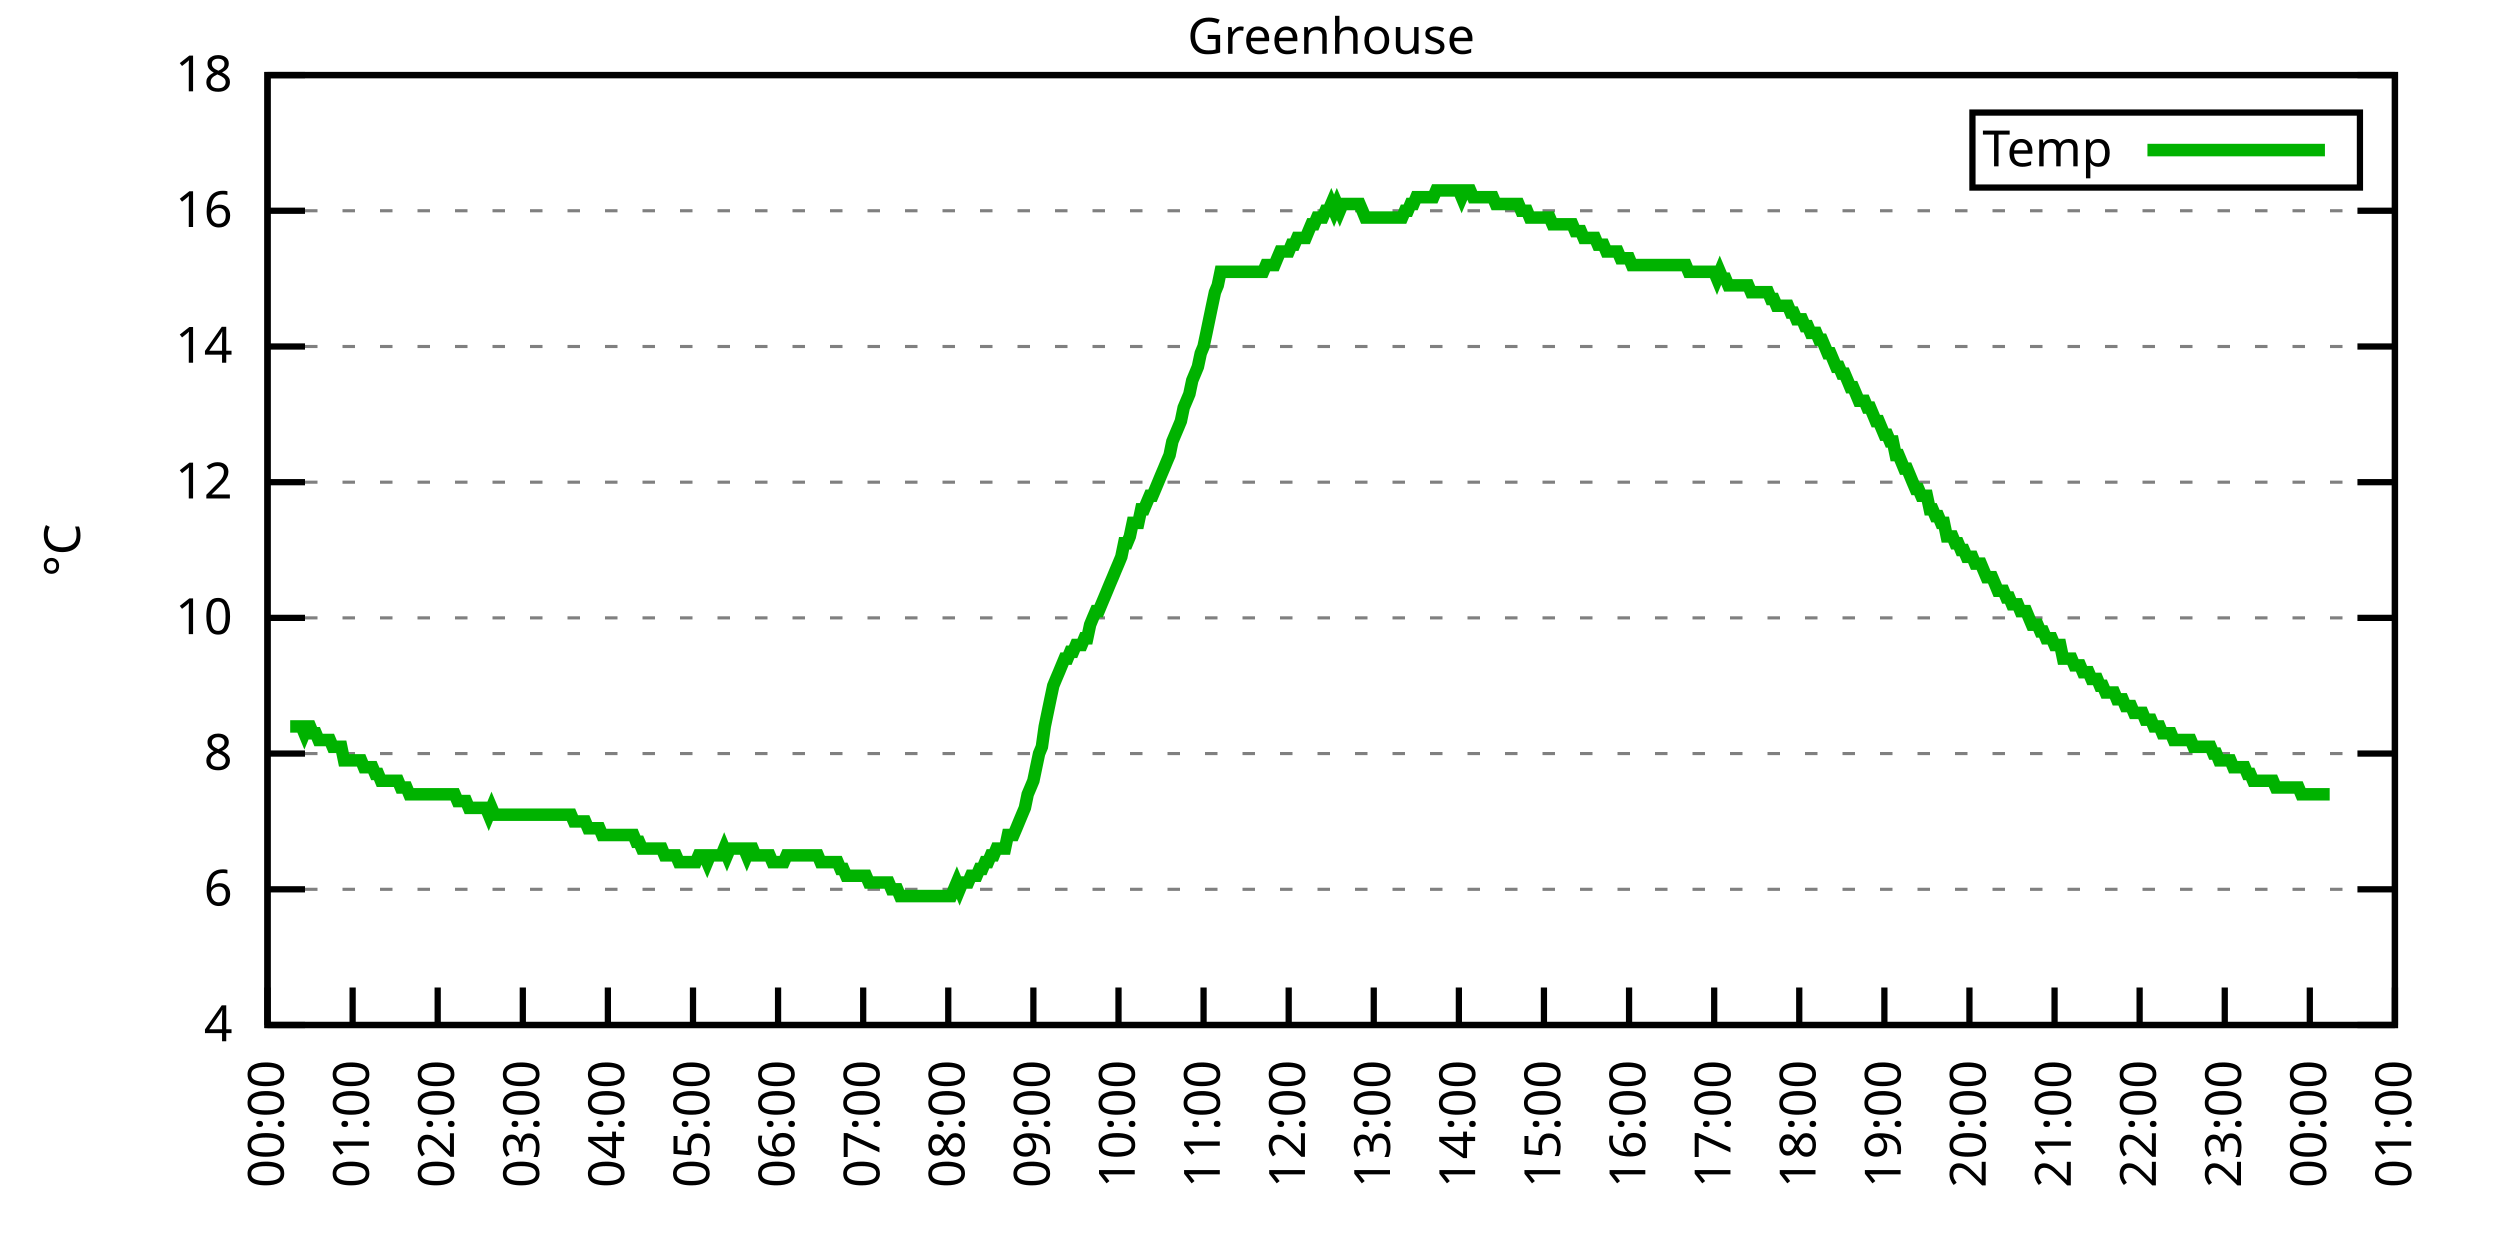
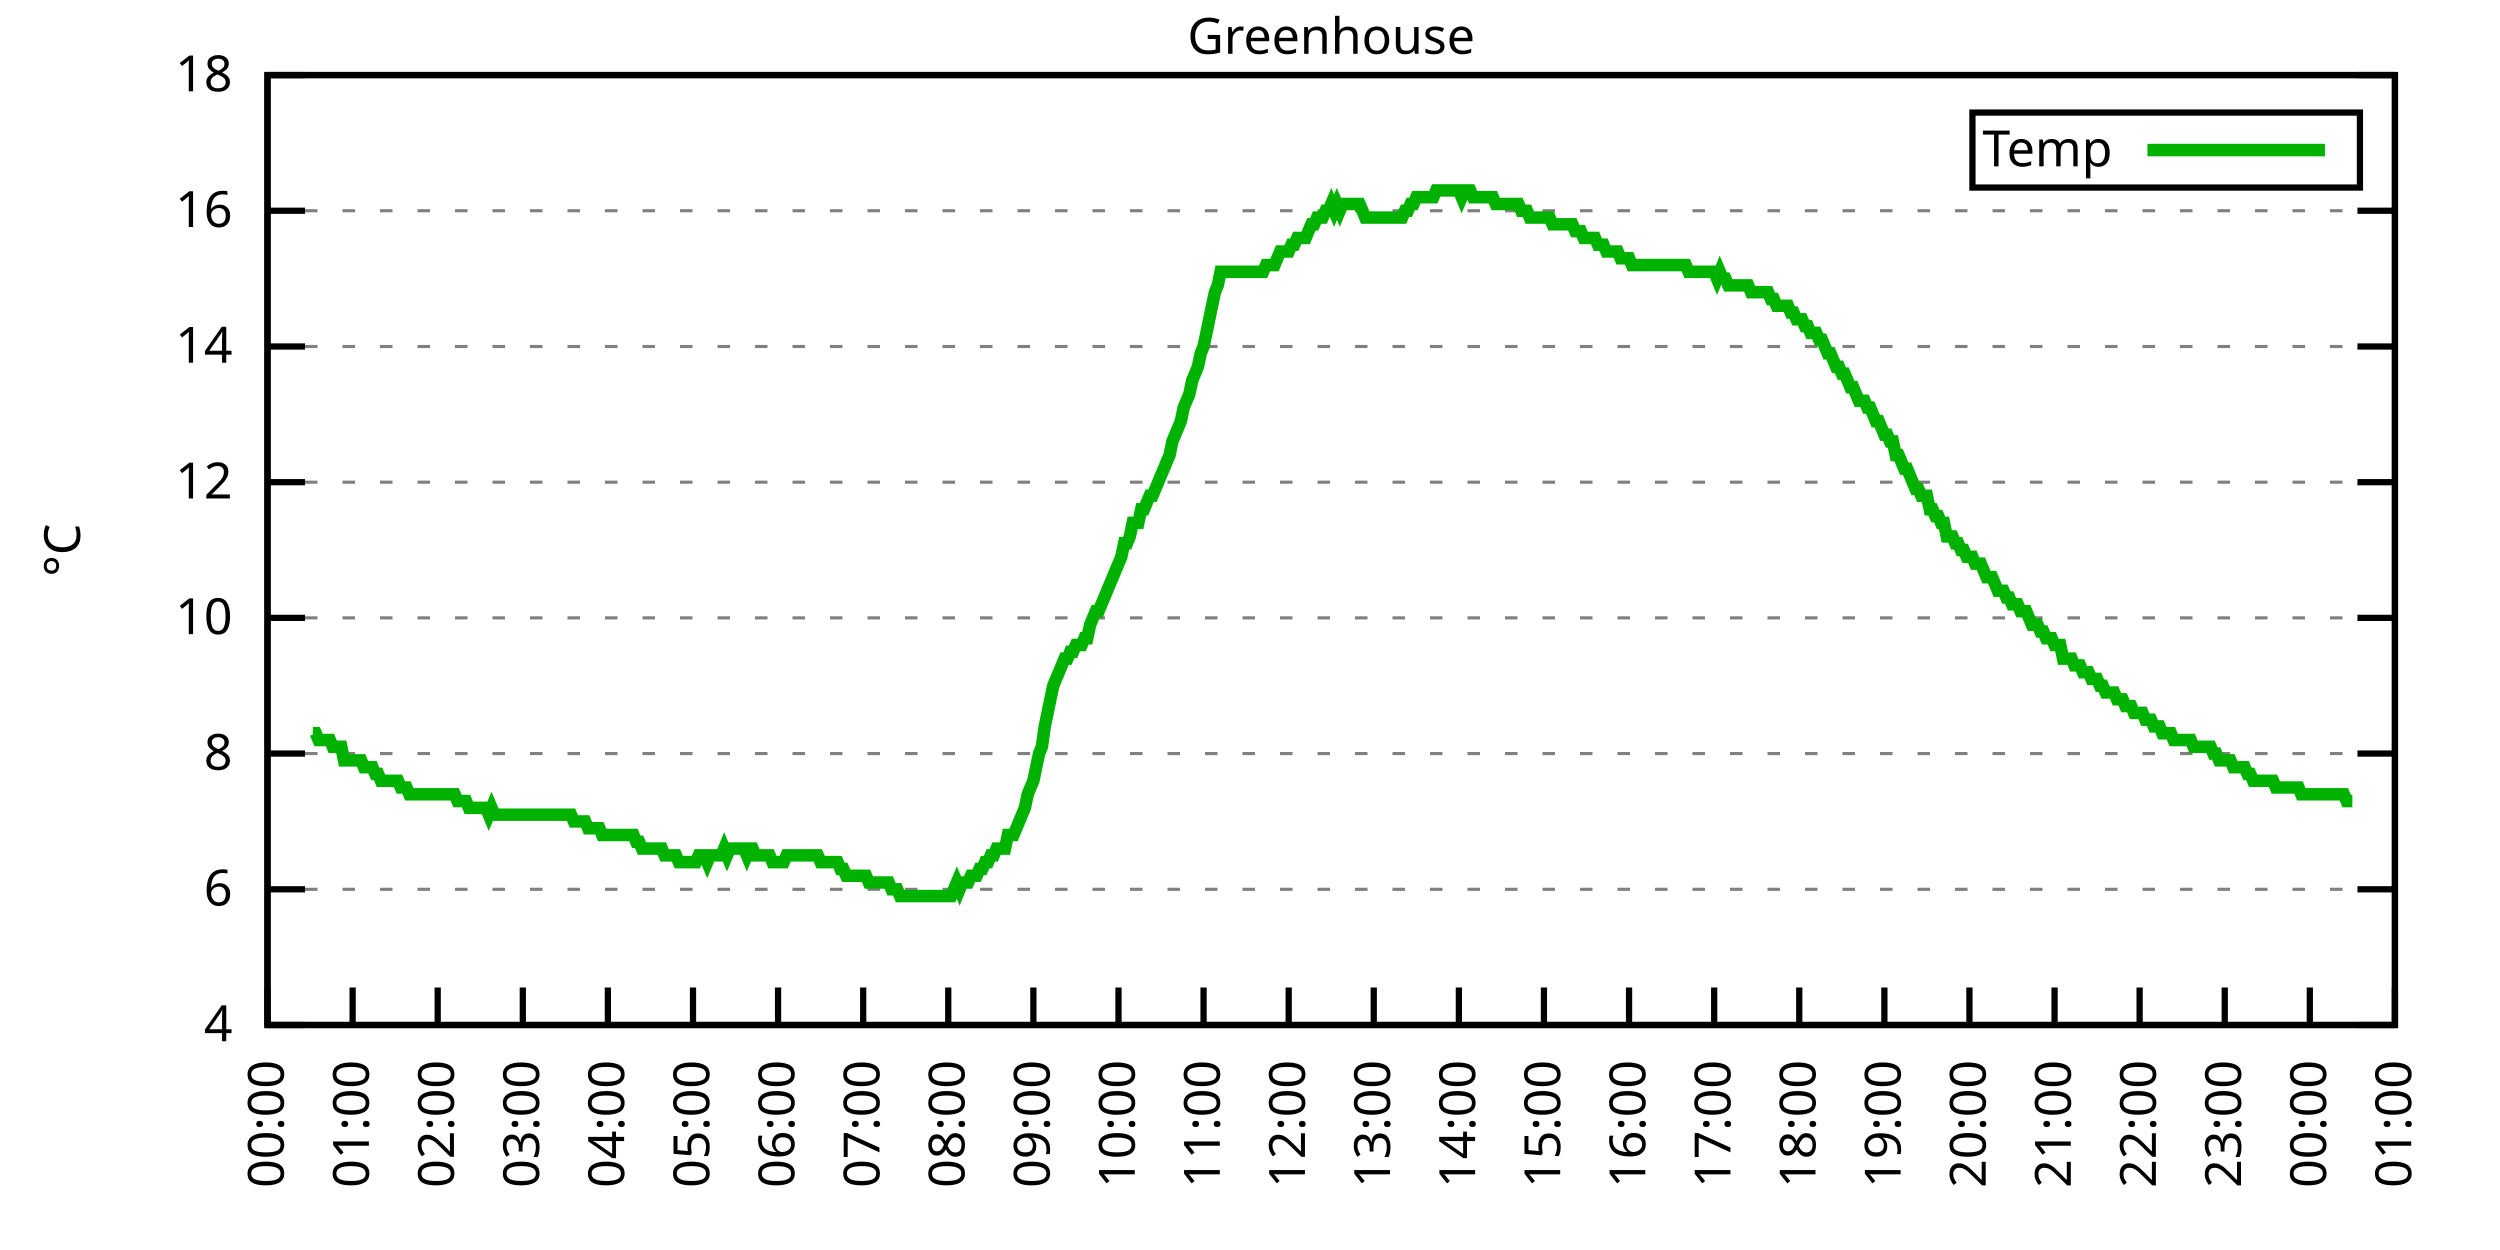
<svg xmlns="http://www.w3.org/2000/svg" xmlns:xlink="http://www.w3.org/1999/xlink" width="400" height="200" viewBox="0 0 400 200">
  <g id="gnuplot_canvas">
    <rect x="0" y="0" width="400" height="200" fill="none" />
    <defs>
      <circle id="gpDot" r="0.5" stroke-width="0.5" stroke="currentColor" />
      <path id="gpPt0" stroke-width="0.333" stroke="currentColor" d="M-1,0 h2 M0,-1 v2" />
      <path id="gpPt1" stroke-width="0.333" stroke="currentColor" d="M-1,-1 L1,1 M1,-1 L-1,1" />
      <path id="gpPt2" stroke-width="0.333" stroke="currentColor" d="M-1,0 L1,0 M0,-1 L0,1 M-1,-1 L1,1 M-1,1 L1,-1" />
      <rect id="gpPt3" stroke-width="0.333" stroke="currentColor" x="-1" y="-1" width="2" height="2" />
      <rect id="gpPt4" stroke-width="0.333" stroke="currentColor" fill="currentColor" x="-1" y="-1" width="2" height="2" />
      <circle id="gpPt5" stroke-width="0.333" stroke="currentColor" cx="0" cy="0" r="1" />
      <use xlink:href="#gpPt5" id="gpPt6" fill="currentColor" stroke="none" />
      <path id="gpPt7" stroke-width="0.333" stroke="currentColor" d="M0,-1.33 L-1.33,0.67 L1.33,0.67 z" />
      <use xlink:href="#gpPt7" id="gpPt8" fill="currentColor" stroke="none" />
      <use xlink:href="#gpPt7" id="gpPt9" stroke="currentColor" transform="rotate(180)" />
      <use xlink:href="#gpPt9" id="gpPt10" fill="currentColor" stroke="none" />
      <use xlink:href="#gpPt3" id="gpPt11" stroke="currentColor" transform="rotate(45)" />
      <use xlink:href="#gpPt11" id="gpPt12" fill="currentColor" stroke="none" />
      <path id="gpPt13" stroke-width="0.333" stroke="currentColor" d="M0,1.330 L1.265,0.411 L0.782,-1.067 L-0.782,-1.076 L-1.265,0.411 z" />
      <use xlink:href="#gpPt13" id="gpPt14" fill="currentColor" stroke="none" />
      <filter id="textbox" filterUnits="objectBoundingBox" x="0" y="0" height="1" width="1">
        <feFlood flood-color="white" flood-opacity="1" result="bgnd" />
        <feComposite in="SourceGraphic" in2="bgnd" operator="atop" />
      </filter>
      <filter id="greybox" filterUnits="objectBoundingBox" x="0" y="0" height="1" width="1">
        <feFlood flood-color="lightgrey" flood-opacity="1" result="grey" />
        <feComposite in="SourceGraphic" in2="grey" operator="atop" />
      </filter>
    </defs>
    <g fill="none" color="white" stroke="currentColor" stroke-width="1.00" stroke-linecap="butt" stroke-linejoin="miter">
</g>
    <g fill="none" color="black" stroke="currentColor" stroke-width="1.00" stroke-linecap="butt" stroke-linejoin="miter">
      <g stroke="none" shape-rendering="crispEdges">
        <polygon fill="rgb(255, 255, 255)" points="42.80,164.00 383.18,164.00 383.18,12.02 42.80,12.02 " />
      </g>
    </g>
    <g fill="none" color="black" stroke="currentColor" stroke-width="1.00" stroke-linecap="butt" stroke-linejoin="miter">
</g>
    <g fill="none" color="black" stroke="black" stroke-width="0.50" stroke-linecap="butt" stroke-linejoin="miter">
</g>
    <g fill="none" color="gray" stroke="currentColor" stroke-width="0.50" stroke-linecap="butt" stroke-linejoin="miter">
      <path stroke="gray" stroke-dasharray="2,4" class="gridline" d="M42.80,164.00 L383.19,164.00  " />
    </g>
    <g fill="none" color="gray" stroke="gray" stroke-width="1.00" stroke-linecap="butt" stroke-linejoin="miter">
</g>
    <g fill="none" color="black" stroke="currentColor" stroke-width="1.00" stroke-linecap="butt" stroke-linejoin="miter">
      <path stroke="black" d="M42.80,164.00 L48.80,164.00 M383.19,164.00 L377.19,164.00  " />
      <g transform="translate(37.20,166.60)" stroke="none" fill="black" font-family="Sans" font-size="8.00" text-anchor="end">
        <text>
          <tspan font-family="Sans"> 4</tspan>
        </text>
      </g>
    </g>
    <g fill="none" color="black" stroke="currentColor" stroke-width="1.00" stroke-linecap="butt" stroke-linejoin="miter">
</g>
    <g fill="none" color="black" stroke="black" stroke-width="0.50" stroke-linecap="butt" stroke-linejoin="miter">
</g>
    <g fill="none" color="gray" stroke="currentColor" stroke-width="0.50" stroke-linecap="butt" stroke-linejoin="miter">
      <path stroke="gray" stroke-dasharray="2,4" class="gridline" d="M42.80,142.29 L383.19,142.29  " />
    </g>
    <g fill="none" color="gray" stroke="gray" stroke-width="1.00" stroke-linecap="butt" stroke-linejoin="miter">
</g>
    <g fill="none" color="black" stroke="currentColor" stroke-width="1.00" stroke-linecap="butt" stroke-linejoin="miter">
      <path stroke="black" d="M42.80,142.29 L48.80,142.29 M383.19,142.29 L377.19,142.29  " />
      <g transform="translate(37.20,144.89)" stroke="none" fill="black" font-family="Sans" font-size="8.00" text-anchor="end">
        <text>
          <tspan font-family="Sans"> 6</tspan>
        </text>
      </g>
    </g>
    <g fill="none" color="black" stroke="currentColor" stroke-width="1.00" stroke-linecap="butt" stroke-linejoin="miter">
</g>
    <g fill="none" color="black" stroke="black" stroke-width="0.50" stroke-linecap="butt" stroke-linejoin="miter">
</g>
    <g fill="none" color="gray" stroke="currentColor" stroke-width="0.50" stroke-linecap="butt" stroke-linejoin="miter">
      <path stroke="gray" stroke-dasharray="2,4" class="gridline" d="M42.80,120.57 L383.19,120.57  " />
    </g>
    <g fill="none" color="gray" stroke="gray" stroke-width="1.00" stroke-linecap="butt" stroke-linejoin="miter">
</g>
    <g fill="none" color="black" stroke="currentColor" stroke-width="1.00" stroke-linecap="butt" stroke-linejoin="miter">
      <path stroke="black" d="M42.80,120.57 L48.80,120.57 M383.19,120.57 L377.19,120.57  " />
      <g transform="translate(37.20,123.17)" stroke="none" fill="black" font-family="Sans" font-size="8.00" text-anchor="end">
        <text>
          <tspan font-family="Sans"> 8</tspan>
        </text>
      </g>
    </g>
    <g fill="none" color="black" stroke="currentColor" stroke-width="1.00" stroke-linecap="butt" stroke-linejoin="miter">
</g>
    <g fill="none" color="black" stroke="black" stroke-width="0.50" stroke-linecap="butt" stroke-linejoin="miter">
</g>
    <g fill="none" color="gray" stroke="currentColor" stroke-width="0.50" stroke-linecap="butt" stroke-linejoin="miter">
      <path stroke="gray" stroke-dasharray="2,4" class="gridline" d="M42.80,98.86 L383.19,98.86  " />
    </g>
    <g fill="none" color="gray" stroke="gray" stroke-width="1.00" stroke-linecap="butt" stroke-linejoin="miter">
</g>
    <g fill="none" color="black" stroke="currentColor" stroke-width="1.00" stroke-linecap="butt" stroke-linejoin="miter">
      <path stroke="black" d="M42.80,98.86 L48.80,98.86 M383.19,98.86 L377.19,98.86  " />
      <g transform="translate(37.20,101.46)" stroke="none" fill="black" font-family="Sans" font-size="8.00" text-anchor="end">
        <text>
          <tspan font-family="Sans"> 10</tspan>
        </text>
      </g>
    </g>
    <g fill="none" color="black" stroke="currentColor" stroke-width="1.00" stroke-linecap="butt" stroke-linejoin="miter">
</g>
    <g fill="none" color="black" stroke="black" stroke-width="0.50" stroke-linecap="butt" stroke-linejoin="miter">
</g>
    <g fill="none" color="gray" stroke="currentColor" stroke-width="0.50" stroke-linecap="butt" stroke-linejoin="miter">
      <path stroke="gray" stroke-dasharray="2,4" class="gridline" d="M42.80,77.15 L383.19,77.15  " />
    </g>
    <g fill="none" color="gray" stroke="gray" stroke-width="1.00" stroke-linecap="butt" stroke-linejoin="miter">
</g>
    <g fill="none" color="black" stroke="currentColor" stroke-width="1.00" stroke-linecap="butt" stroke-linejoin="miter">
      <path stroke="black" d="M42.80,77.15 L48.80,77.15 M383.19,77.15 L377.19,77.15  " />
      <g transform="translate(37.20,79.75)" stroke="none" fill="black" font-family="Sans" font-size="8.00" text-anchor="end">
        <text>
          <tspan font-family="Sans"> 12</tspan>
        </text>
      </g>
    </g>
    <g fill="none" color="black" stroke="currentColor" stroke-width="1.00" stroke-linecap="butt" stroke-linejoin="miter">
</g>
    <g fill="none" color="black" stroke="black" stroke-width="0.50" stroke-linecap="butt" stroke-linejoin="miter">
</g>
    <g fill="none" color="gray" stroke="currentColor" stroke-width="0.50" stroke-linecap="butt" stroke-linejoin="miter">
      <path stroke="gray" stroke-dasharray="2,4" class="gridline" d="M42.80,55.44 L383.19,55.44  " />
    </g>
    <g fill="none" color="gray" stroke="gray" stroke-width="1.00" stroke-linecap="butt" stroke-linejoin="miter">
</g>
    <g fill="none" color="black" stroke="currentColor" stroke-width="1.00" stroke-linecap="butt" stroke-linejoin="miter">
      <path stroke="black" d="M42.80,55.44 L48.80,55.44 M383.19,55.44 L377.19,55.44  " />
      <g transform="translate(37.20,58.04)" stroke="none" fill="black" font-family="Sans" font-size="8.00" text-anchor="end">
        <text>
          <tspan font-family="Sans"> 14</tspan>
        </text>
      </g>
    </g>
    <g fill="none" color="black" stroke="currentColor" stroke-width="1.00" stroke-linecap="butt" stroke-linejoin="miter">
</g>
    <g fill="none" color="black" stroke="black" stroke-width="0.50" stroke-linecap="butt" stroke-linejoin="miter">
</g>
    <g fill="none" color="gray" stroke="currentColor" stroke-width="0.50" stroke-linecap="butt" stroke-linejoin="miter">
      <path stroke="gray" stroke-dasharray="2,4" class="gridline" d="M42.80,33.72 L383.19,33.72  " />
    </g>
    <g fill="none" color="gray" stroke="gray" stroke-width="1.00" stroke-linecap="butt" stroke-linejoin="miter">
</g>
    <g fill="none" color="black" stroke="currentColor" stroke-width="1.00" stroke-linecap="butt" stroke-linejoin="miter">
      <path stroke="black" d="M42.80,33.72 L48.80,33.72 M383.19,33.72 L377.19,33.72  " />
      <g transform="translate(37.20,36.32)" stroke="none" fill="black" font-family="Sans" font-size="8.00" text-anchor="end">
        <text>
          <tspan font-family="Sans"> 16</tspan>
        </text>
      </g>
    </g>
    <g fill="none" color="black" stroke="currentColor" stroke-width="1.00" stroke-linecap="butt" stroke-linejoin="miter">
</g>
    <g fill="none" color="black" stroke="black" stroke-width="0.50" stroke-linecap="butt" stroke-linejoin="miter">
</g>
    <g fill="none" color="gray" stroke="currentColor" stroke-width="0.50" stroke-linecap="butt" stroke-linejoin="miter">
      <path stroke="gray" stroke-dasharray="2,4" class="gridline" d="M42.80,12.01 L383.19,12.01  " />
    </g>
    <g fill="none" color="gray" stroke="gray" stroke-width="1.00" stroke-linecap="butt" stroke-linejoin="miter">
</g>
    <g fill="none" color="black" stroke="currentColor" stroke-width="1.00" stroke-linecap="butt" stroke-linejoin="miter">
      <path stroke="black" d="M42.80,12.01 L48.80,12.01 M383.19,12.01 L377.19,12.01  " />
      <g transform="translate(37.20,14.61)" stroke="none" fill="black" font-family="Sans" font-size="8.00" text-anchor="end">
        <text>
          <tspan font-family="Sans"> 18</tspan>
        </text>
      </g>
    </g>
    <g fill="none" color="black" stroke="currentColor" stroke-width="1.00" stroke-linecap="butt" stroke-linejoin="miter">
      <path stroke="black" d="M42.80,164.00 L42.80,158.00  " />
      <g transform="translate(45.40,169.60) rotate(270.00)" stroke="none" fill="black" font-family="Sans" font-size="8.00" text-anchor="end">
        <text>
          <tspan font-family="Sans">00:00</tspan>
        </text>
      </g>
    </g>
    <g fill="none" color="black" stroke="currentColor" stroke-width="1.00" stroke-linecap="butt" stroke-linejoin="miter">
      <path stroke="black" d="M56.42,164.00 L56.42,158.00  " />
      <g transform="translate(59.02,169.60) rotate(270.00)" stroke="none" fill="black" font-family="Sans" font-size="8.00" text-anchor="end">
        <text>
          <tspan font-family="Sans">01:00</tspan>
        </text>
      </g>
    </g>
    <g fill="none" color="black" stroke="currentColor" stroke-width="1.00" stroke-linecap="butt" stroke-linejoin="miter">
      <path stroke="black" d="M70.03,164.00 L70.03,158.00  " />
      <g transform="translate(72.63,169.60) rotate(270.00)" stroke="none" fill="black" font-family="Sans" font-size="8.00" text-anchor="end">
        <text>
          <tspan font-family="Sans">02:00</tspan>
        </text>
      </g>
    </g>
    <g fill="none" color="black" stroke="currentColor" stroke-width="1.00" stroke-linecap="butt" stroke-linejoin="miter">
      <path stroke="black" d="M83.65,164.00 L83.65,158.00  " />
      <g transform="translate(86.25,169.60) rotate(270.00)" stroke="none" fill="black" font-family="Sans" font-size="8.00" text-anchor="end">
        <text>
          <tspan font-family="Sans">03:00</tspan>
        </text>
      </g>
    </g>
    <g fill="none" color="black" stroke="currentColor" stroke-width="1.00" stroke-linecap="butt" stroke-linejoin="miter">
      <path stroke="black" d="M97.26,164.00 L97.26,158.00  " />
      <g transform="translate(99.86,169.60) rotate(270.00)" stroke="none" fill="black" font-family="Sans" font-size="8.00" text-anchor="end">
        <text>
          <tspan font-family="Sans">04:00</tspan>
        </text>
      </g>
    </g>
    <g fill="none" color="black" stroke="currentColor" stroke-width="1.00" stroke-linecap="butt" stroke-linejoin="miter">
      <path stroke="black" d="M110.88,164.00 L110.88,158.00  " />
      <g transform="translate(113.48,169.60) rotate(270.00)" stroke="none" fill="black" font-family="Sans" font-size="8.00" text-anchor="end">
        <text>
          <tspan font-family="Sans">05:00</tspan>
        </text>
      </g>
    </g>
    <g fill="none" color="black" stroke="currentColor" stroke-width="1.00" stroke-linecap="butt" stroke-linejoin="miter">
      <path stroke="black" d="M124.49,164.00 L124.49,158.00  " />
      <g transform="translate(127.09,169.60) rotate(270.00)" stroke="none" fill="black" font-family="Sans" font-size="8.00" text-anchor="end">
        <text>
          <tspan font-family="Sans">06:00</tspan>
        </text>
      </g>
    </g>
    <g fill="none" color="black" stroke="currentColor" stroke-width="1.00" stroke-linecap="butt" stroke-linejoin="miter">
      <path stroke="black" d="M138.11,164.00 L138.11,158.00  " />
      <g transform="translate(140.71,169.60) rotate(270.00)" stroke="none" fill="black" font-family="Sans" font-size="8.00" text-anchor="end">
        <text>
          <tspan font-family="Sans">07:00</tspan>
        </text>
      </g>
    </g>
    <g fill="none" color="black" stroke="currentColor" stroke-width="1.00" stroke-linecap="butt" stroke-linejoin="miter">
      <path stroke="black" d="M151.72,164.00 L151.72,158.00  " />
      <g transform="translate(154.32,169.60) rotate(270.00)" stroke="none" fill="black" font-family="Sans" font-size="8.00" text-anchor="end">
        <text>
          <tspan font-family="Sans">08:00</tspan>
        </text>
      </g>
    </g>
    <g fill="none" color="black" stroke="currentColor" stroke-width="1.00" stroke-linecap="butt" stroke-linejoin="miter">
      <path stroke="black" d="M165.34,164.00 L165.34,158.00  " />
      <g transform="translate(167.94,169.60) rotate(270.00)" stroke="none" fill="black" font-family="Sans" font-size="8.00" text-anchor="end">
        <text>
          <tspan font-family="Sans">09:00</tspan>
        </text>
      </g>
    </g>
    <g fill="none" color="black" stroke="currentColor" stroke-width="1.00" stroke-linecap="butt" stroke-linejoin="miter">
      <path stroke="black" d="M178.96,164.00 L178.96,158.00  " />
      <g transform="translate(181.56,169.60) rotate(270.00)" stroke="none" fill="black" font-family="Sans" font-size="8.00" text-anchor="end">
        <text>
          <tspan font-family="Sans">10:00</tspan>
        </text>
      </g>
    </g>
    <g fill="none" color="black" stroke="currentColor" stroke-width="1.00" stroke-linecap="butt" stroke-linejoin="miter">
      <path stroke="black" d="M192.57,164.00 L192.57,158.00  " />
      <g transform="translate(195.17,169.60) rotate(270.00)" stroke="none" fill="black" font-family="Sans" font-size="8.00" text-anchor="end">
        <text>
          <tspan font-family="Sans">11:00</tspan>
        </text>
      </g>
    </g>
    <g fill="none" color="black" stroke="currentColor" stroke-width="1.00" stroke-linecap="butt" stroke-linejoin="miter">
      <path stroke="black" d="M206.19,164.00 L206.19,158.00  " />
      <g transform="translate(208.79,169.60) rotate(270.00)" stroke="none" fill="black" font-family="Sans" font-size="8.00" text-anchor="end">
        <text>
          <tspan font-family="Sans">12:00</tspan>
        </text>
      </g>
    </g>
    <g fill="none" color="black" stroke="currentColor" stroke-width="1.00" stroke-linecap="butt" stroke-linejoin="miter">
      <path stroke="black" d="M219.80,164.00 L219.80,158.00  " />
      <g transform="translate(222.40,169.60) rotate(270.00)" stroke="none" fill="black" font-family="Sans" font-size="8.00" text-anchor="end">
        <text>
          <tspan font-family="Sans">13:00</tspan>
        </text>
      </g>
    </g>
    <g fill="none" color="black" stroke="currentColor" stroke-width="1.00" stroke-linecap="butt" stroke-linejoin="miter">
      <path stroke="black" d="M233.42,164.00 L233.42,158.00  " />
      <g transform="translate(236.02,169.60) rotate(270.00)" stroke="none" fill="black" font-family="Sans" font-size="8.00" text-anchor="end">
        <text>
          <tspan font-family="Sans">14:00</tspan>
        </text>
      </g>
    </g>
    <g fill="none" color="black" stroke="currentColor" stroke-width="1.00" stroke-linecap="butt" stroke-linejoin="miter">
      <path stroke="black" d="M247.03,164.00 L247.03,158.00  " />
      <g transform="translate(249.63,169.60) rotate(270.00)" stroke="none" fill="black" font-family="Sans" font-size="8.00" text-anchor="end">
        <text>
          <tspan font-family="Sans">15:00</tspan>
        </text>
      </g>
    </g>
    <g fill="none" color="black" stroke="currentColor" stroke-width="1.00" stroke-linecap="butt" stroke-linejoin="miter">
      <path stroke="black" d="M260.65,164.00 L260.65,158.00  " />
      <g transform="translate(263.25,169.60) rotate(270.00)" stroke="none" fill="black" font-family="Sans" font-size="8.00" text-anchor="end">
        <text>
          <tspan font-family="Sans">16:00</tspan>
        </text>
      </g>
    </g>
    <g fill="none" color="black" stroke="currentColor" stroke-width="1.00" stroke-linecap="butt" stroke-linejoin="miter">
      <path stroke="black" d="M274.27,164.00 L274.27,158.00  " />
      <g transform="translate(276.87,169.60) rotate(270.00)" stroke="none" fill="black" font-family="Sans" font-size="8.00" text-anchor="end">
        <text>
          <tspan font-family="Sans">17:00</tspan>
        </text>
      </g>
    </g>
    <g fill="none" color="black" stroke="currentColor" stroke-width="1.00" stroke-linecap="butt" stroke-linejoin="miter">
      <path stroke="black" d="M287.88,164.00 L287.88,158.00  " />
      <g transform="translate(290.48,169.60) rotate(270.00)" stroke="none" fill="black" font-family="Sans" font-size="8.00" text-anchor="end">
        <text>
          <tspan font-family="Sans">18:00</tspan>
        </text>
      </g>
    </g>
    <g fill="none" color="black" stroke="currentColor" stroke-width="1.00" stroke-linecap="butt" stroke-linejoin="miter">
      <path stroke="black" d="M301.50,164.00 L301.50,158.00  " />
      <g transform="translate(304.10,169.60) rotate(270.00)" stroke="none" fill="black" font-family="Sans" font-size="8.00" text-anchor="end">
        <text>
          <tspan font-family="Sans">19:00</tspan>
        </text>
      </g>
    </g>
    <g fill="none" color="black" stroke="currentColor" stroke-width="1.00" stroke-linecap="butt" stroke-linejoin="miter">
      <path stroke="black" d="M315.11,164.00 L315.11,158.00  " />
      <g transform="translate(317.71,169.60) rotate(270.00)" stroke="none" fill="black" font-family="Sans" font-size="8.00" text-anchor="end">
        <text>
          <tspan font-family="Sans">20:00</tspan>
        </text>
      </g>
    </g>
    <g fill="none" color="black" stroke="currentColor" stroke-width="1.00" stroke-linecap="butt" stroke-linejoin="miter">
      <path stroke="black" d="M328.73,164.00 L328.73,158.00  " />
      <g transform="translate(331.33,169.60) rotate(270.00)" stroke="none" fill="black" font-family="Sans" font-size="8.00" text-anchor="end">
        <text>
          <tspan font-family="Sans">21:00</tspan>
        </text>
      </g>
    </g>
    <g fill="none" color="black" stroke="currentColor" stroke-width="1.00" stroke-linecap="butt" stroke-linejoin="miter">
      <path stroke="black" d="M342.34,164.00 L342.34,158.00  " />
      <g transform="translate(344.94,169.60) rotate(270.00)" stroke="none" fill="black" font-family="Sans" font-size="8.00" text-anchor="end">
        <text>
          <tspan font-family="Sans">22:00</tspan>
        </text>
      </g>
    </g>
    <g fill="none" color="black" stroke="currentColor" stroke-width="1.00" stroke-linecap="butt" stroke-linejoin="miter">
      <path stroke="black" d="M355.96,164.00 L355.96,158.00  " />
      <g transform="translate(358.56,169.60) rotate(270.00)" stroke="none" fill="black" font-family="Sans" font-size="8.00" text-anchor="end">
        <text>
          <tspan font-family="Sans">23:00</tspan>
        </text>
      </g>
    </g>
    <g fill="none" color="black" stroke="currentColor" stroke-width="1.00" stroke-linecap="butt" stroke-linejoin="miter">
      <path stroke="black" d="M369.57,164.00 L369.57,158.00  " />
      <g transform="translate(372.17,169.60) rotate(270.00)" stroke="none" fill="black" font-family="Sans" font-size="8.00" text-anchor="end">
        <text>
          <tspan font-family="Sans">00:00</tspan>
        </text>
      </g>
    </g>
    <g fill="none" color="black" stroke="currentColor" stroke-width="1.00" stroke-linecap="butt" stroke-linejoin="miter">
      <path stroke="black" d="M383.19,164.00 L383.19,158.00  " />
      <g transform="translate(385.79,169.60) rotate(270.00)" stroke="none" fill="black" font-family="Sans" font-size="8.00" text-anchor="end">
        <text>
          <tspan font-family="Sans">01:00</tspan>
        </text>
      </g>
    </g>
    <g fill="none" color="black" stroke="currentColor" stroke-width="1.00" stroke-linecap="butt" stroke-linejoin="miter">
</g>
    <g fill="none" color="black" stroke="currentColor" stroke-width="1.00" stroke-linecap="butt" stroke-linejoin="miter">
      <path stroke="black" d="M42.80,12.01 L42.80,164.00 L383.19,164.00 L383.19,12.01 L42.80,12.01 Z  " />
    </g>
    <g fill="none" color="black" stroke="currentColor" stroke-width="1.00" stroke-linecap="butt" stroke-linejoin="miter">
</g>
    <g fill="none" color="black" stroke="currentColor" stroke-width="1.00" stroke-linecap="butt" stroke-linejoin="miter">
      <path stroke="black" d="M315.59,30.01 L315.59,18.01 L377.59,18.01 L377.59,30.01 L315.59,30.01 Z  " />
    </g>
    <g id="Greenhouse_plot_1">
      <g fill="none" color="white" stroke="black" stroke-width="2.00" stroke-linecap="butt" stroke-linejoin="miter">
</g>
      <g fill="none" color="black" stroke="currentColor" stroke-width="2.00" stroke-linecap="butt" stroke-linejoin="miter">
        <g transform="translate(337.99,26.61)" stroke="none" fill="black" font-family="Sans" font-size="8.00" text-anchor="end">
          <text>
            <tspan font-family="Sans">Temp</tspan>
          </text>
        </g>
      </g>
      <g fill="none" color="black" stroke="currentColor" stroke-width="2.00" stroke-linecap="butt" stroke-linejoin="miter">
-         <path stroke="rgb(  0, 178,   0)" d="M343.59,24.01 L371.99,24.01 M46.43,116.23 L46.88,116.23 L47.34,116.23 L47.79,116.23 L48.25,116.23 L48.70,117.32   L49.15,116.23 L49.61,116.23 L50.06,117.32 L50.52,117.32 L50.97,118.40 L51.42,118.40 L51.88,118.40 L52.33,118.40   L52.78,118.40 L53.24,119.49 L53.69,119.49 L54.15,119.49 L54.60,119.49 L55.05,121.66 L55.51,121.66 L55.96,121.66   L56.42,121.66 L56.87,121.66 L57.32,121.66 L57.78,121.66 L58.23,122.75 L58.68,122.75 L59.14,122.75 L59.59,122.75   L60.05,123.83 L60.50,123.83 L60.95,124.92 L61.41,124.92 L61.86,124.92 L62.32,124.92 L62.77,124.92 L63.22,124.92   L63.68,124.92 L64.13,126.00 L64.58,126.00 L65.04,126.00 L65.49,127.09 L65.95,127.09 L66.40,127.09 L66.85,127.09   L67.31,127.09 L67.76,127.09 L68.22,127.09 L68.67,127.09 L69.12,127.09 L69.58,127.09 L70.03,127.09 L70.49,127.09   L70.94,127.09 L71.39,127.09 L71.85,127.09 L72.30,127.09 L72.75,127.09 L73.21,128.17 L73.66,128.17 L74.12,128.17   L74.57,128.17 L75.02,129.26 L75.48,129.26 L75.93,129.26 L76.39,129.26 L76.84,129.26 L77.29,129.26 L77.75,129.26   L78.20,130.35 L78.65,129.26 L79.11,130.35 L79.56,130.35 L80.02,130.35 L80.47,130.35 L80.92,130.35 L81.38,130.35   L81.83,130.35 L82.29,130.35 L82.74,130.35 L83.19,130.35 L83.65,130.35 L84.10,130.35 L84.55,130.35 L85.01,130.35   L85.46,130.35 L85.92,130.35 L86.37,130.35 L86.82,130.35 L87.28,130.35 L87.73,130.35 L88.19,130.35 L88.64,130.35   L89.09,130.35 L89.55,130.35 L90.00,130.35 L90.45,130.35 L90.91,130.35 L91.36,130.35 L91.82,131.43 L92.27,131.43   L92.72,131.43 L93.18,131.43 L93.63,131.43 L94.09,132.52 L94.54,132.52 L94.99,132.52 L95.45,132.52 L95.90,132.52   L96.35,133.60 L96.81,133.60 L97.26,133.60 L97.72,133.60 L98.17,133.60 L98.62,133.60 L99.08,133.60 L99.53,133.60   L99.99,133.60 L100.44,133.60 L100.89,133.60 L101.35,133.60 L101.80,134.69 L102.25,134.69 L102.71,135.77 L103.16,135.77   L103.62,135.77 L104.07,135.77 L104.52,135.77 L104.98,135.77 L105.43,135.77 L105.89,135.77 L106.34,136.86 L106.79,136.86   L107.25,136.86 L107.70,136.86 L108.15,136.86 L108.61,137.94 L109.06,137.94 L109.52,137.94 L109.97,137.94 L110.42,137.94   L110.88,137.94 L111.33,137.94 L111.79,136.86 L112.24,136.86 L112.69,136.86 L113.15,137.94 L113.60,136.86 L114.05,136.86   L114.51,136.86 L114.96,136.86 L115.42,136.86 L115.87,135.77 L116.32,136.86 L116.78,135.77 L117.23,135.77 L117.69,135.77   L118.14,135.77 L118.59,135.77 L119.05,135.77 L119.50,136.86 L119.96,135.77 L120.41,135.77 L120.86,136.86 L121.32,136.86   L121.77,136.86 L122.22,136.86 L122.68,136.86 L123.13,136.86 L123.59,137.94 L124.04,137.94 L124.49,137.94 L124.95,137.94   L125.40,137.94 L125.86,136.86 L126.31,136.86 L126.76,136.86 L127.22,136.86 L127.67,136.86 L128.12,136.86 L128.58,136.86   L129.03,136.86 L129.49,136.86 L129.94,136.86 L130.39,136.86 L130.85,136.86 L131.30,137.94 L131.76,137.94 L132.21,137.94   L132.66,137.94 L133.12,137.94 L133.57,137.94 L134.02,137.94 L134.48,139.03 L134.93,139.03 L135.39,140.12 L135.84,140.12   L136.29,140.12 L136.75,140.12 L137.20,140.12 L137.66,140.12 L138.11,140.12 L138.56,140.12 L139.02,141.20 L139.47,141.20   L139.92,141.20 L140.38,141.20 L140.83,141.20 L141.29,141.20 L141.74,141.20 L142.19,141.20 L142.65,142.29 L143.10,142.29   L143.56,142.29 L144.01,143.37 L144.46,143.37 L144.92,143.37 L145.37,143.37 L145.82,143.37 L146.28,143.37 L146.73,143.37   L147.19,143.37 L147.64,143.37 L148.09,143.37 L148.55,143.37 L149.00,143.37 L149.46,143.37 L149.91,143.37 L150.36,143.37   L150.82,143.37 L151.27,143.37 L151.72,143.37 L152.18,143.37 L152.63,142.29 L153.09,141.20 L153.54,142.29 L153.99,141.20   L154.45,141.20 L154.90,141.20 L155.36,140.12 L155.81,140.12 L156.26,140.12 L156.72,139.03 L157.17,139.03 L157.62,137.94   L158.08,137.94 L158.53,136.86 L158.99,136.86 L159.44,135.77 L159.89,135.77 L160.35,135.77 L160.80,135.77 L161.26,133.60   L161.71,133.60 L162.16,133.60 L162.62,132.52 L163.07,131.43 L163.52,130.35 L163.98,129.26 L164.43,127.09 L164.89,126.00   L165.34,124.92 L165.79,122.75 L166.25,120.57 L166.70,119.49 L167.16,116.23 L167.61,114.06 L168.06,111.89 L168.52,109.72   L168.97,108.63 L169.43,107.55 L169.88,106.46 L170.33,105.38 L170.79,105.38 L171.24,104.29 L171.69,104.29 L172.15,103.20   L172.60,103.20 L173.06,103.20 L173.51,102.12 L173.96,102.12 L174.42,99.95 L174.87,98.86 L175.33,97.78 L175.78,97.78   L176.23,96.69 L176.69,95.60 L177.14,94.52 L177.59,93.43 L178.05,92.35 L178.50,91.26 L178.96,90.18 L179.41,89.09   L179.86,86.92 L180.32,86.92 L180.77,85.83 L181.23,83.66 L181.68,83.66 L182.13,83.66 L182.59,81.49 L183.04,81.49   L183.49,80.41 L183.95,79.32 L184.40,79.32 L184.86,78.23 L185.31,77.15 L185.76,76.06 L186.22,74.98 L186.67,73.89   L187.13,72.81 L187.58,70.63 L188.03,69.55 L188.49,68.46 L188.94,67.38 L189.39,65.21 L189.85,64.12 L190.30,63.04   L190.76,60.86 L191.21,59.78 L191.66,58.69 L192.12,56.52 L192.57,55.44 L193.03,53.26 L193.48,51.09 L193.93,48.92   L194.39,46.75 L194.84,45.66 L195.29,43.49 L195.75,43.49 L196.20,43.49 L196.66,43.49 L197.11,43.49 L197.56,43.49   L198.02,43.49 L198.47,43.49 L198.93,43.49 L199.38,43.49 L199.83,43.49 L200.29,43.49 L200.74,43.49 L201.19,43.49   L201.65,43.49 L202.10,43.49 L202.56,42.41 L203.01,42.41 L203.46,42.41 L203.92,42.41 L204.37,41.32 L204.83,40.24   L205.28,40.24 L205.73,40.24 L206.19,40.24 L206.64,39.15 L207.09,39.15 L207.55,38.07 L208.00,38.07 L208.46,38.07   L208.91,38.07 L209.36,36.98 L209.82,35.89 L210.27,35.89 L210.73,34.81 L211.18,34.81 L211.63,34.81 L212.09,33.72   L212.54,33.72 L213.00,32.64 L213.45,33.72 L213.90,32.64 L214.36,33.72 L214.81,32.64 L215.26,32.64 L215.72,32.64   L216.17,32.64 L216.63,32.64 L217.08,32.64 L217.53,32.64 L217.99,33.72 L218.44,34.81 L218.90,34.81 L219.35,34.81   L219.80,34.81 L220.26,34.81 L220.71,34.81 L221.16,34.81 L221.62,34.81 L222.07,34.81 L222.53,34.81 L222.98,34.81   L223.43,34.81 L223.89,34.81 L224.34,34.81 L224.80,33.72 L225.25,33.72 L225.70,32.64 L226.16,32.64 L226.61,31.55   L227.06,31.55 L227.52,31.55 L227.97,31.55 L228.43,31.55 L228.88,31.55 L229.33,31.55 L229.79,30.47 L230.24,30.47   L230.70,30.47 L231.15,30.47 L231.60,30.47 L232.06,30.47 L232.51,30.47 L232.96,30.47 L233.42,30.47 L233.87,31.55   L234.33,30.47 L234.78,30.47 L235.23,30.47 L235.69,31.55 L236.14,31.55 L236.60,31.55 L237.05,31.55 L237.50,31.55   L237.96,31.55 L238.41,31.55 L238.86,31.55 L239.32,32.64 L239.77,32.64 L240.23,32.64 L240.68,32.64 L241.13,32.64   L241.59,32.64 L242.04,32.64 L242.50,32.64 L242.95,32.64 L243.40,33.72 L243.86,33.72 L244.31,33.72 L244.76,34.81   L245.22,34.81 L245.67,34.81 L246.13,34.81 L246.58,34.81 L247.03,34.81 L247.49,34.81 L247.94,34.81 L248.40,35.89   L248.85,35.89 L249.30,35.89 L249.76,35.89 L250.21,35.89 L250.66,35.89 L251.12,35.89 L251.57,35.89 L252.03,36.98   L252.48,36.98 L252.93,36.98 L253.39,38.07 L253.84,38.07 L254.30,38.07 L254.75,38.07 L255.20,38.07 L255.66,39.15   L256.11,39.15 L256.56,39.15 L257.02,40.24 L257.47,40.24 L257.93,40.24 L258.38,40.24 L258.83,40.24 L259.29,41.32   L259.74,41.32 L260.20,41.32 L260.65,41.32 L261.10,42.41 L261.56,42.41 L262.01,42.41 L262.47,42.41 L262.92,42.41   L263.37,42.41 L263.83,42.41 L264.28,42.41 L264.73,42.41 L265.19,42.41 L265.64,42.41 L266.10,42.41 L266.55,42.41   L267.00,42.41 L267.46,42.41 L267.91,42.41 L268.37,42.41 L268.82,42.41 L269.27,42.41 L269.73,42.41 L270.18,43.49   L270.63,43.49 L271.09,43.49 L271.54,43.49 L272.00,43.49 L272.45,43.49 L272.90,43.49 L273.36,43.49 L273.81,43.49   L274.27,43.49 L274.72,44.58 L275.17,43.49 L275.63,44.58 L276.08,44.58 L276.53,45.66 L276.99,45.66 L277.44,45.66   L277.90,45.66 L278.35,45.66 L278.80,45.66 L279.26,45.66 L279.71,45.66 L280.17,46.75 L280.62,46.75 L281.07,46.75   L281.53,46.75 L281.98,46.75 L282.43,46.75 L282.89,46.75 L283.34,47.84 L283.80,47.84 L284.25,48.92 L284.70,48.92   L285.16,48.92 L285.61,48.92 L286.07,48.92 L286.52,50.01 L286.97,50.01 L287.43,51.09 L287.88,51.09 L288.33,51.09   L288.79,52.18 L289.24,52.18 L289.70,53.26 L290.15,53.26 L290.60,53.26 L291.06,54.35 L291.51,54.35 L291.97,55.44   L292.42,56.52 L292.87,56.52 L293.33,57.61 L293.78,58.69 L294.23,58.69 L294.69,59.78 L295.14,59.78 L295.60,60.86   L296.05,61.95 L296.50,61.95 L296.96,63.04 L297.41,64.12 L297.87,64.12 L298.32,64.12 L298.77,65.21 L299.23,65.21   L299.68,66.29 L300.13,67.38 L300.59,67.38 L301.04,68.46 L301.50,69.55 L301.95,69.55 L302.40,70.63 L302.86,70.63   L303.31,72.81 L303.77,72.81 L304.22,73.89 L304.67,74.98 L305.13,74.98 L305.58,76.06 L306.03,77.15 L306.49,78.23   L306.94,78.23 L307.40,79.32 L307.85,79.32 L308.30,79.32 L308.76,81.49 L309.21,81.49 L309.67,82.58 L310.12,82.58   L310.57,83.66 L311.03,83.66 L311.48,85.83 L311.94,85.83 L312.39,85.83 L312.84,86.92 L313.30,86.92 L313.75,88.00   L314.20,88.00 L314.66,89.09 L315.11,89.09 L315.57,89.09 L316.02,90.18 L316.47,90.18 L316.93,90.18 L317.38,91.26   L317.84,92.35 L318.29,92.35 L318.74,92.35 L319.20,93.43 L319.65,94.52 L320.10,94.52 L320.56,94.52 L321.01,95.60   L321.47,95.60 L321.92,96.69 L322.37,96.69 L322.83,96.69 L323.28,97.78 L323.74,97.78 L324.19,97.78 L324.64,98.86   L325.10,99.95 L325.55,99.95 L326.00,99.95 L326.46,101.03 L326.91,101.03 L327.37,102.12 L327.82,102.12 L328.27,102.12   L328.73,103.20 L329.18,103.20 L329.64,103.20 L330.09,105.38 L330.54,105.38 L331.00,105.38 L331.45,105.38 L331.90,106.46   L332.36,106.46 L332.81,106.46 L333.27,107.55 L333.72,107.55 L334.17,107.55 L334.63,108.63 L335.08,108.63 L335.54,108.63   L335.99,109.72 L336.44,109.72 L336.90,110.80 L337.35,110.80 L337.80,110.80 L338.26,110.80 L338.71,111.89 L339.17,111.89   L339.62,111.89 L340.07,112.97 L340.53,112.97 L340.98,112.97 L341.44,114.06 L341.89,114.06 L342.34,114.06 L342.80,114.06   L343.25,115.15 L343.70,115.15 L344.16,115.15 L344.61,116.23 L345.07,116.23 L345.52,116.23 L345.97,117.32 L346.43,117.32   L346.88,117.32 L347.34,117.32 L347.79,118.40 L348.24,118.40 L348.70,118.40 L349.15,118.40 L349.60,118.40 L350.06,118.40   L350.51,118.40 L350.97,119.49 L351.42,119.49 L351.87,119.49 L352.33,119.49 L352.78,119.49 L353.24,119.49 L353.69,119.49   L354.14,120.57 L354.60,120.57 L355.05,121.66 L355.50,121.66 L355.96,121.66 L356.41,121.66 L356.87,121.66 L357.32,122.75   L357.77,122.75 L358.23,122.75 L358.68,122.75 L359.14,122.75 L359.59,123.83 L360.04,123.83 L360.50,124.92 L360.95,124.92   L361.41,124.92 L361.86,124.92 L362.31,124.92 L362.77,124.92 L363.22,124.92 L363.67,124.92 L364.13,126.00 L364.58,126.00   L365.04,126.00 L365.49,126.00 L365.94,126.00 L366.40,126.00 L366.85,126.00 L367.31,126.00 L367.76,126.00 L368.21,127.09   L368.67,127.09 L369.12,127.09 L369.57,127.09 L370.03,127.09 L370.48,127.09 L370.94,127.09 L371.39,127.09 L371.84,127.09   L372.30,127.09 L372.75,127.09  " />
+         <path stroke="rgb(  0, 178,   0)" d="M343.59,24.01 L371.99,24.01 M50.06,117.32 L50.52,117.32 L50.97,118.40 L51.42,118.40 L51.88,118.40 L52.33,118.40   L52.78,118.40 L53.24,119.49 L53.69,119.49 L54.15,119.49 L54.60,119.49 L55.05,121.66 L55.51,121.66 L55.96,121.66   L56.42,121.66 L56.87,121.66 L57.32,121.66 L57.78,121.66 L58.23,122.75 L58.68,122.75 L59.14,122.75 L59.59,122.75   L60.05,123.83 L60.50,123.83 L60.95,124.92 L61.41,124.92 L61.86,124.92 L62.32,124.92 L62.77,124.92 L63.22,124.92   L63.68,124.92 L64.13,126.00 L64.58,126.00 L65.04,126.00 L65.49,127.09 L65.95,127.09 L66.40,127.09 L66.85,127.09   L67.31,127.09 L67.76,127.09 L68.22,127.09 L68.67,127.09 L69.12,127.09 L69.58,127.09 L70.03,127.09 L70.49,127.09   L70.94,127.09 L71.39,127.09 L71.85,127.09 L72.30,127.09 L72.75,127.09 L73.21,128.17 L73.66,128.17 L74.12,128.17   L74.57,128.17 L75.02,129.26 L75.48,129.26 L75.93,129.26 L76.39,129.26 L76.84,129.26 L77.29,129.26 L77.75,129.26   L78.20,130.35 L78.65,129.26 L79.11,130.35 L79.56,130.35 L80.02,130.35 L80.47,130.35 L80.92,130.35 L81.38,130.35   L81.83,130.35 L82.29,130.35 L82.74,130.35 L83.19,130.35 L83.65,130.35 L84.10,130.35 L84.55,130.35 L85.01,130.35   L85.46,130.35 L85.92,130.35 L86.37,130.35 L86.82,130.35 L87.28,130.35 L87.73,130.35 L88.19,130.35 L88.64,130.35   L89.09,130.35 L89.55,130.35 L90.00,130.35 L90.45,130.35 L90.91,130.35 L91.36,130.35 L91.82,131.43 L92.27,131.43   L92.72,131.43 L93.18,131.43 L93.63,131.43 L94.09,132.52 L94.54,132.52 L94.99,132.52 L95.45,132.52 L95.90,132.52   L96.35,133.60 L96.81,133.60 L97.26,133.60 L97.72,133.60 L98.17,133.60 L98.62,133.60 L99.08,133.60 L99.53,133.60   L99.99,133.60 L100.44,133.60 L100.89,133.60 L101.35,133.60 L101.80,134.69 L102.25,134.69 L102.71,135.77 L103.16,135.77   L103.62,135.77 L104.07,135.77 L104.52,135.77 L104.98,135.77 L105.43,135.77 L105.89,135.77 L106.34,136.86 L106.79,136.86   L107.25,136.86 L107.70,136.86 L108.15,136.86 L108.61,137.94 L109.06,137.94 L109.52,137.94 L109.97,137.94 L110.42,137.94   L110.88,137.94 L111.33,137.94 L111.79,136.86 L112.24,136.86 L112.69,136.86 L113.15,137.94 L113.60,136.86 L114.05,136.86   L114.51,136.86 L114.96,136.86 L115.42,136.86 L115.87,135.77 L116.32,136.86 L116.78,135.77 L117.23,135.77 L117.69,135.77   L118.14,135.77 L118.59,135.77 L119.05,135.77 L119.50,136.86 L119.96,135.77 L120.41,135.77 L120.86,136.86 L121.32,136.86   L121.77,136.86 L122.22,136.86 L122.68,136.86 L123.13,136.86 L123.59,137.94 L124.04,137.94 L124.49,137.94 L124.95,137.94   L125.40,137.94 L125.86,136.86 L126.31,136.86 L126.76,136.86 L127.22,136.86 L127.67,136.86 L128.12,136.86 L128.58,136.86   L129.03,136.86 L129.49,136.86 L129.94,136.86 L130.39,136.86 L130.85,136.86 L131.30,137.94 L131.76,137.94 L132.21,137.94   L132.66,137.94 L133.12,137.94 L133.57,137.94 L134.02,137.94 L134.48,139.03 L134.93,139.03 L135.39,140.12 L135.84,140.12   L136.29,140.12 L136.75,140.12 L137.20,140.12 L137.66,140.12 L138.11,140.12 L138.56,140.12 L139.02,141.20 L139.47,141.20   L139.92,141.20 L140.38,141.20 L140.83,141.20 L141.29,141.20 L141.74,141.20 L142.19,141.20 L142.65,142.29 L143.10,142.29   L143.56,142.29 L144.01,143.37 L144.46,143.37 L144.92,143.37 L145.37,143.37 L145.82,143.37 L146.28,143.37 L146.73,143.37   L147.19,143.37 L147.64,143.37 L148.09,143.37 L148.55,143.37 L149.00,143.37 L149.46,143.37 L149.91,143.37 L150.36,143.37   L150.82,143.37 L151.27,143.37 L151.72,143.37 L152.18,143.37 L152.63,142.29 L153.09,141.20 L153.54,142.29 L153.99,141.20   L154.45,141.20 L154.90,141.20 L155.36,140.12 L155.81,140.12 L156.26,140.12 L156.72,139.03 L157.17,139.03 L157.62,137.94   L158.08,137.94 L158.53,136.86 L158.99,136.86 L159.44,135.77 L159.89,135.77 L160.35,135.77 L160.80,135.77 L161.26,133.60   L161.71,133.60 L162.16,133.60 L162.62,132.52 L163.07,131.43 L163.52,130.35 L163.98,129.26 L164.43,127.09 L164.89,126.00   L165.34,124.92 L165.79,122.75 L166.25,120.57 L166.70,119.49 L167.16,116.23 L167.61,114.06 L168.06,111.89 L168.52,109.72   L168.97,108.63 L169.43,107.55 L169.88,106.46 L170.33,105.38 L170.79,105.38 L171.24,104.29 L171.69,104.29 L172.15,103.20   L172.60,103.20 L173.06,103.20 L173.51,102.12 L173.96,102.12 L174.42,99.95 L174.87,98.86 L175.33,97.78 L175.78,97.78   L176.23,96.69 L176.69,95.60 L177.14,94.52 L177.59,93.43 L178.05,92.35 L178.50,91.26 L178.96,90.18 L179.41,89.09   L179.86,86.92 L180.32,86.92 L180.77,85.83 L181.23,83.66 L181.68,83.66 L182.13,83.66 L182.59,81.49 L183.04,81.49   L183.49,80.41 L183.95,79.32 L184.40,79.32 L184.86,78.23 L185.31,77.15 L185.76,76.06 L186.22,74.98 L186.67,73.89   L187.13,72.81 L187.58,70.63 L188.03,69.55 L188.49,68.46 L188.94,67.38 L189.39,65.21 L189.85,64.12 L190.30,63.04   L190.76,60.86 L191.21,59.78 L191.66,58.69 L192.12,56.52 L192.57,55.44 L193.03,53.26 L193.48,51.09 L193.93,48.92   L194.39,46.75 L194.84,45.66 L195.29,43.49 L195.75,43.49 L196.20,43.49 L196.66,43.49 L197.11,43.49 L197.56,43.49   L198.02,43.49 L198.47,43.49 L198.93,43.49 L199.38,43.49 L199.83,43.49 L200.29,43.49 L200.74,43.49 L201.19,43.49   L201.65,43.49 L202.10,43.49 L202.56,42.41 L203.01,42.41 L203.46,42.41 L203.92,42.41 L204.37,41.32 L204.83,40.24   L205.28,40.24 L205.73,40.24 L206.19,40.24 L206.64,39.15 L207.09,39.15 L207.55,38.07 L208.00,38.07 L208.46,38.07   L208.91,38.07 L209.36,36.98 L209.82,35.89 L210.27,35.89 L210.73,34.81 L211.18,34.81 L211.63,34.81 L212.09,33.72   L212.54,33.72 L213.00,32.64 L213.45,33.72 L213.90,32.64 L214.36,33.72 L214.81,32.64 L215.26,32.64 L215.72,32.64   L216.17,32.64 L216.63,32.64 L217.08,32.64 L217.53,32.64 L217.99,33.72 L218.44,34.81 L218.90,34.81 L219.35,34.81   L219.80,34.81 L220.26,34.81 L220.71,34.81 L221.16,34.81 L221.62,34.81 L222.07,34.81 L222.53,34.81 L222.98,34.81   L223.43,34.81 L223.89,34.81 L224.34,34.81 L224.80,33.72 L225.25,33.72 L225.70,32.64 L226.16,32.64 L226.61,31.55   L227.06,31.55 L227.52,31.55 L227.97,31.55 L228.43,31.55 L228.88,31.55 L229.33,31.55 L229.79,30.47 L230.24,30.47   L230.70,30.47 L231.15,30.47 L231.60,30.47 L232.06,30.47 L232.51,30.47 L232.96,30.47 L233.42,30.47 L233.87,31.55   L234.33,30.47 L234.78,30.47 L235.23,30.47 L235.69,31.55 L236.14,31.55 L236.60,31.55 L237.05,31.55 L237.50,31.55   L237.96,31.55 L238.41,31.55 L238.86,31.55 L239.32,32.64 L239.77,32.64 L240.23,32.64 L240.68,32.64 L241.13,32.64   L241.59,32.64 L242.04,32.64 L242.50,32.64 L242.95,32.64 L243.40,33.72 L243.86,33.72 L244.31,33.72 L244.76,34.81   L245.22,34.81 L245.67,34.81 L246.13,34.81 L246.58,34.81 L247.03,34.81 L247.49,34.81 L247.94,34.81 L248.40,35.89   L248.85,35.89 L249.30,35.89 L249.76,35.89 L250.21,35.89 L250.66,35.89 L251.12,35.89 L251.57,35.89 L252.03,36.98   L252.48,36.98 L252.93,36.98 L253.39,38.07 L253.84,38.07 L254.30,38.07 L254.75,38.07 L255.20,38.07 L255.66,39.15   L256.11,39.15 L256.56,39.15 L257.02,40.24 L257.47,40.24 L257.93,40.24 L258.38,40.24 L258.83,40.24 L259.29,41.32   L259.74,41.32 L260.20,41.32 L260.65,41.32 L261.10,42.41 L261.56,42.41 L262.01,42.41 L262.47,42.41 L262.92,42.41   L263.37,42.41 L263.83,42.41 L264.28,42.41 L264.73,42.41 L265.19,42.41 L265.64,42.41 L266.10,42.41 L266.55,42.41   L267.00,42.41 L267.46,42.41 L267.91,42.41 L268.37,42.41 L268.82,42.41 L269.27,42.41 L269.73,42.41 L270.18,43.49   L270.63,43.49 L271.09,43.49 L271.54,43.49 L272.00,43.49 L272.45,43.49 L272.90,43.49 L273.36,43.49 L273.81,43.49   L274.27,43.49 L274.72,44.58 L275.17,43.49 L275.63,44.58 L276.08,44.58 L276.53,45.66 L276.99,45.66 L277.44,45.66   L277.90,45.66 L278.35,45.66 L278.80,45.66 L279.26,45.66 L279.71,45.66 L280.17,46.75 L280.62,46.75 L281.07,46.75   L281.53,46.75 L281.98,46.75 L282.43,46.75 L282.89,46.75 L283.34,47.84 L283.80,47.84 L284.25,48.92 L284.70,48.92   L285.16,48.92 L285.61,48.92 L286.07,48.92 L286.52,50.01 L286.97,50.01 L287.43,51.09 L287.88,51.09 L288.33,51.09   L288.79,52.18 L289.24,52.18 L289.70,53.26 L290.15,53.26 L290.60,53.26 L291.06,54.35 L291.51,54.35 L291.97,55.44   L292.42,56.52 L292.87,56.52 L293.33,57.61 L293.78,58.69 L294.23,58.69 L294.69,59.78 L295.14,59.78 L295.60,60.86   L296.05,61.95 L296.50,61.95 L296.96,63.04 L297.41,64.12 L297.87,64.12 L298.32,64.12 L298.77,65.21 L299.23,65.21   L299.68,66.29 L300.13,67.38 L300.59,67.38 L301.04,68.46 L301.50,69.55 L301.95,69.55 L302.40,70.63 L302.86,70.63   L303.31,72.81 L303.77,72.81 L304.22,73.89 L304.67,74.98 L305.13,74.98 L305.58,76.06 L306.03,77.15 L306.49,78.23   L306.94,78.23 L307.40,79.32 L307.85,79.32 L308.30,79.32 L308.76,81.49 L309.21,81.49 L309.67,82.58 L310.12,82.58   L310.57,83.66 L311.03,83.66 L311.48,85.83 L311.94,85.83 L312.39,85.83 L312.84,86.92 L313.30,86.92 L313.75,88.00   L314.20,88.00 L314.66,89.09 L315.11,89.09 L315.57,89.09 L316.02,90.18 L316.47,90.18 L316.93,90.18 L317.38,91.26   L317.84,92.35 L318.29,92.35 L318.74,92.35 L319.20,93.43 L319.65,94.52 L320.10,94.52 L320.56,94.52 L321.01,95.60   L321.47,95.60 L321.92,96.69 L322.37,96.69 L322.83,96.69 L323.28,97.78 L323.74,97.78 L324.19,97.78 L324.64,98.86   L325.10,99.95 L325.55,99.95 L326.00,99.95 L326.46,101.03 L326.91,101.03 L327.37,102.12 L327.82,102.12 L328.27,102.12   L328.73,103.20 L329.18,103.20 L329.64,103.20 L330.09,105.38 L330.54,105.38 L331.00,105.38 L331.45,105.38 L331.90,106.46   L332.36,106.46 L332.81,106.46 L333.27,107.55 L333.72,107.55 L334.17,107.55 L334.63,108.63 L335.08,108.63 L335.54,108.63   L335.99,109.72 L336.44,109.72 L336.90,110.80 L337.35,110.80 L337.80,110.80 L338.26,110.80 L338.71,111.89 L339.17,111.89   L339.62,111.89 L340.07,112.97 L340.53,112.97 L340.98,112.97 L341.44,114.06 L341.89,114.06 L342.34,114.06 L342.80,114.06   L343.25,115.15 L343.70,115.15 L344.16,115.15 L344.61,116.23 L345.07,116.23 L345.52,116.23 L345.97,117.32 L346.43,117.32   L346.88,117.32 L347.34,117.32 L347.79,118.40 L348.24,118.40 L348.70,118.40 L349.15,118.40 L349.60,118.40 L350.06,118.40   L350.51,118.40 L350.97,119.49 L351.42,119.49 L351.87,119.49 L352.33,119.49 L352.78,119.49 L353.24,119.49 L353.69,119.49   L354.14,120.57 L354.60,120.57 L355.05,121.66 L355.50,121.66 L355.96,121.66 L356.41,121.66 L356.87,121.66 L357.32,122.75   L357.77,122.75 L358.23,122.75 L358.68,122.75 L359.14,122.75 L359.59,123.83 L360.04,123.83 L360.50,124.92 L360.95,124.92   L361.41,124.92 L361.86,124.92 L362.31,124.92 L362.77,124.92 L363.22,124.92 L363.67,124.92 L364.13,126.00 L364.58,126.00   L365.04,126.00 L365.49,126.00 L365.94,126.00 L366.40,126.00 L366.85,126.00 L367.31,126.00 L367.76,126.00 L368.21,127.09   L368.67,127.09 L369.12,127.09 L369.57,127.09 L370.03,127.09 L370.48,127.09 L370.94,127.09 L371.39,127.09 L371.84,127.09   L372.30,127.09 L372.75,127.09 L373.21,127.09 L373.66,127.09 L374.11,127.09 L374.57,127.09 L375.02,127.09 L375.47,128.17   L375.93,128.17 L376.38,128.17  " />
      </g>
    </g>
    <g fill="none" color="black" stroke="currentColor" stroke-width="2.00" stroke-linecap="butt" stroke-linejoin="miter">
</g>
    <g fill="none" color="black" stroke="black" stroke-width="1.00" stroke-linecap="butt" stroke-linejoin="miter">
</g>
    <g fill="none" color="black" stroke="currentColor" stroke-width="1.00" stroke-linecap="butt" stroke-linejoin="miter">
      <path stroke="black" d="M42.80,12.01 L42.80,164.00 L383.19,164.00 L383.19,12.01 L42.80,12.01 Z  " />
      <g transform="translate(12.80,88.01) rotate(270.00)" stroke="none" fill="black" font-family="Sans" font-size="8.00" text-anchor="middle">
        <text>
          <tspan font-family="Sans">°C</tspan>
        </text>
      </g>
    </g>
    <g fill="none" color="black" stroke="currentColor" stroke-width="1.00" stroke-linecap="butt" stroke-linejoin="miter">
</g>
    <g fill="none" color="black" stroke="currentColor" stroke-width="1.00" stroke-linecap="butt" stroke-linejoin="miter">
      <g transform="translate(212.99,8.61)" stroke="none" fill="black" font-family="Sans" font-size="8.00" text-anchor="middle">
        <text>
          <tspan font-family="Sans">Greenhouse</tspan>
        </text>
      </g>
    </g>
    <g fill="none" color="black" stroke="currentColor" stroke-width="1.00" stroke-linecap="butt" stroke-linejoin="miter">
</g>
  </g>
</svg>
